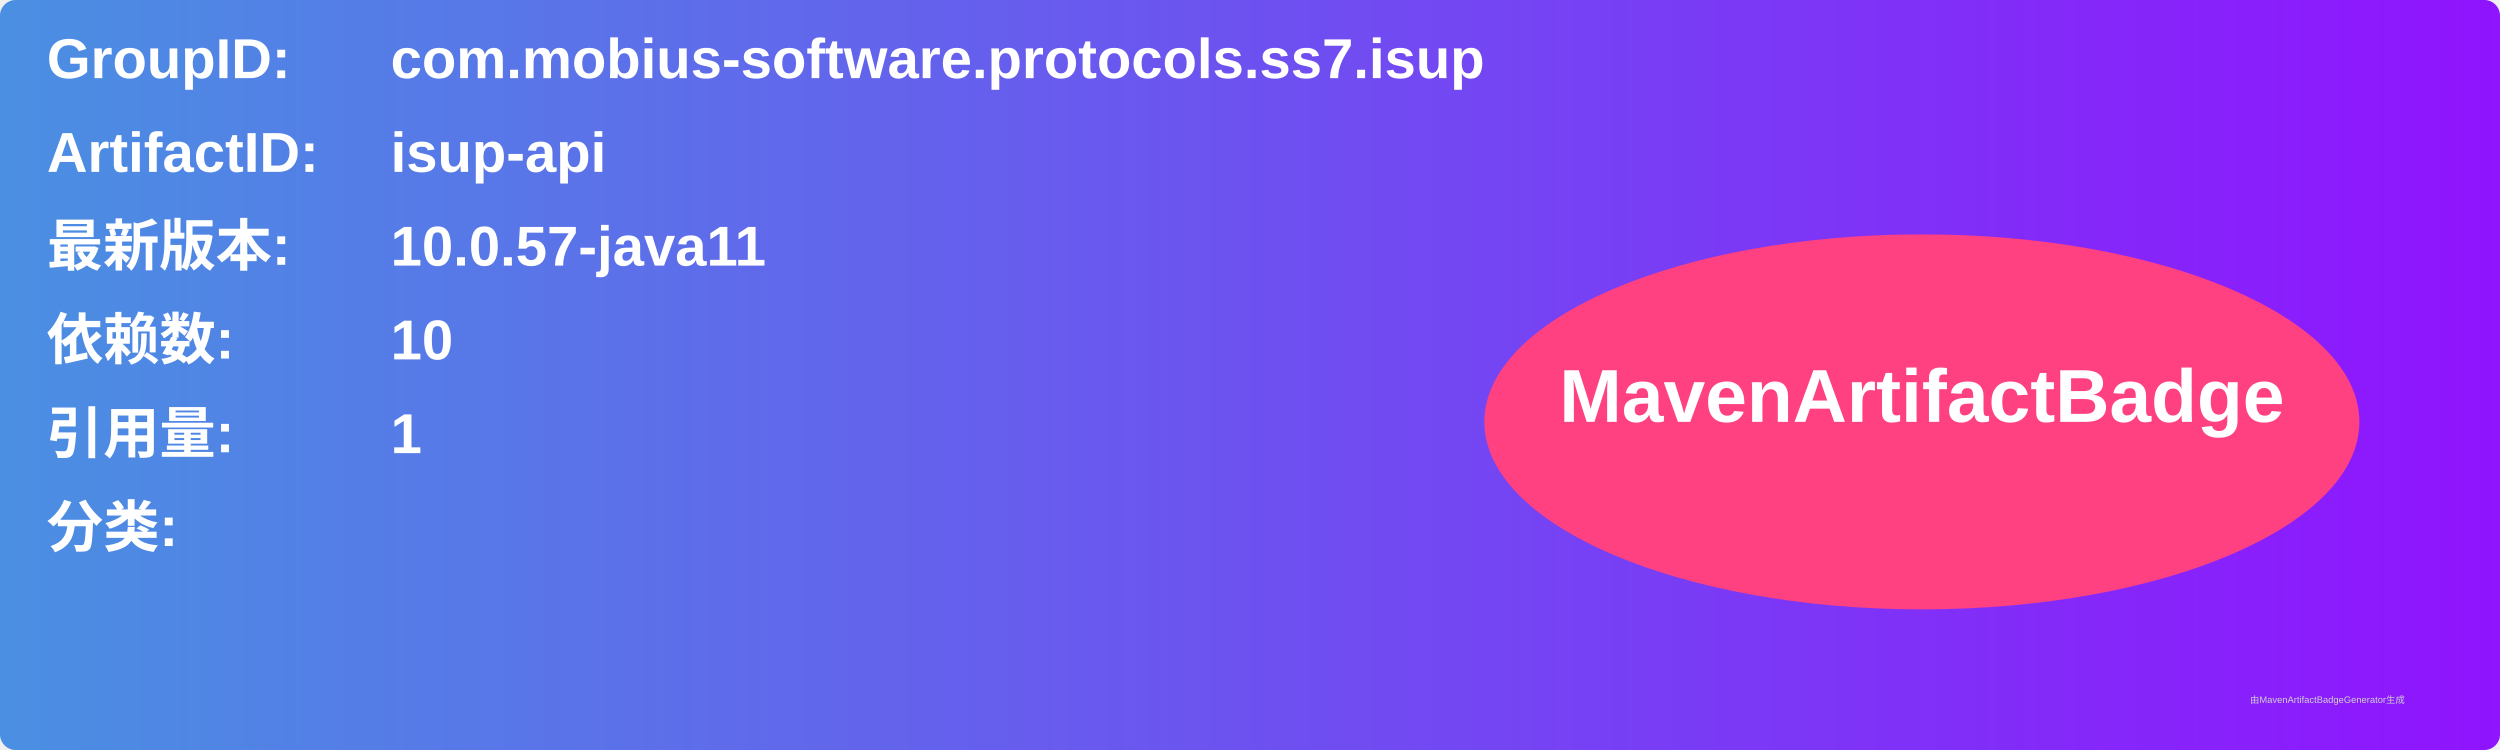
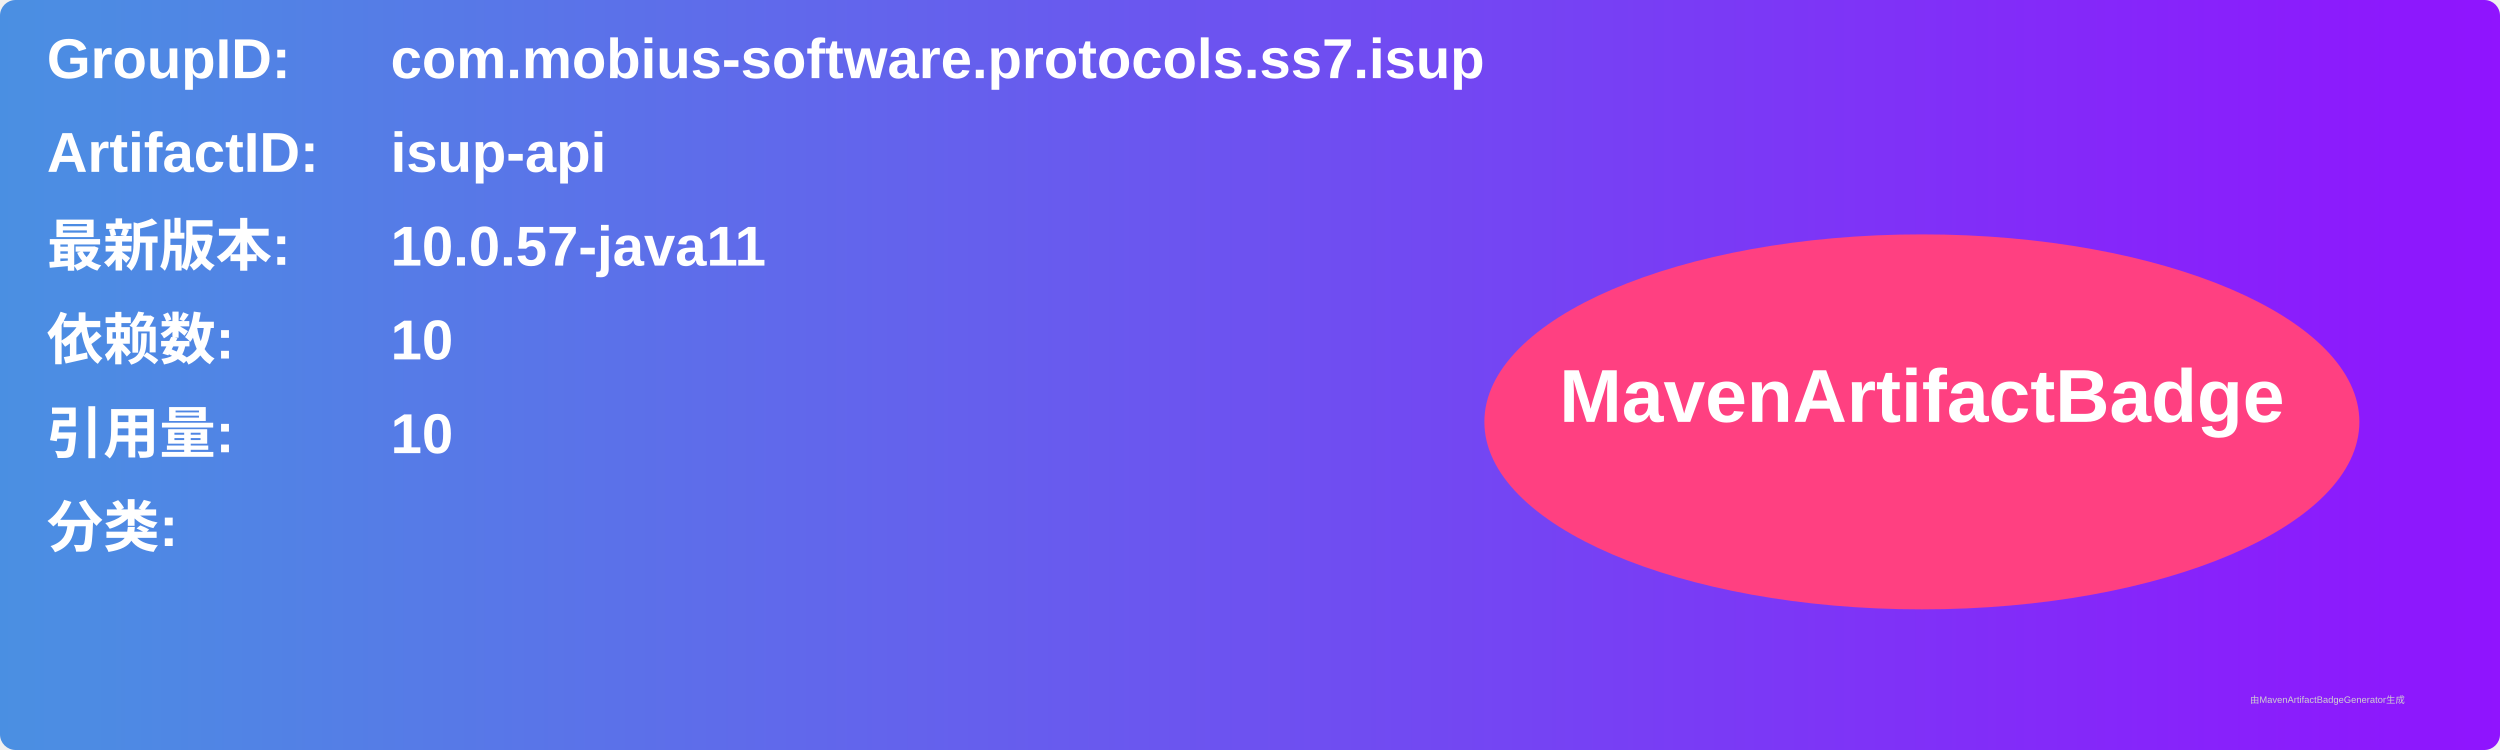
<svg xmlns="http://www.w3.org/2000/svg" width="800" height="240" viewBox="0 0 800 240">
  <linearGradient id="grad" x1="0%" y1="0%" x2="100%" y2="0%">
    <stop offset="0%" stop-color="#4a90e2" />
    <stop offset="100%" stop-color="#9013fe" />
  </linearGradient>
  <rect width="100%" height="100%" rx="5" ry="5" fill="url(#grad)" />
  <g transform="translate(15, 15)">
    <text x="0" y="10" font-family="Arial" font-size="18" fill="white" font-weight="bold" width="260">GroupID:</text>
    <text x="110" y="10" font-family="Arial" font-size="18" fill="white" font-weight="bold" width="460">com.mobius-software.protocols.ss7.isup</text>
    <text x="0" y="40" font-family="Arial" font-size="18" fill="white" font-weight="bold" width="260">ArtifactID:</text>
    <text x="110" y="40" font-family="Arial" font-size="18" fill="white" font-weight="bold" width="460">isup-api</text>
    <text x="0" y="70" font-family="Arial" font-size="18" fill="white" font-weight="bold">最新版本:</text>
    <text x="110" y="70" font-family="Arial" font-size="18" fill="white" font-weight="bold">
      <tspan font-weight="bold">10.0.57-java11</tspan>
    </text>
    <text x="0" y="100" font-family="Arial" font-size="18" fill="white" font-weight="bold">依赖数: </text>
    <text x="110" y="100" font-family="Arial" font-size="18" fill="white">
      <tspan font-weight="bold">10</tspan>
    </text>
    <text x="0" y="130" font-family="Arial" font-size="18" fill="white" font-weight="bold">引用量: </text>
    <text x="110" y="130" font-family="Arial" font-size="18" fill="white">
-       <tspan font-weight="bold">1</tspan>
+       <tspan font-weight="bold">10</tspan>
    </text>
    <text x="0" y="160" font-family="Arial" font-size="18" fill="white" font-weight="bold">分类:</text>
    <text x="10" y="190" font-family="Arial" font-size="10" fill="white">
      <tspan font-weight="bold" />
    </text>
    <ellipse cx="600" cy="120" rx="140" ry="60" fill="#ff4081" />
    <text x="600" y="120" text-anchor="middle" font-family="Arial" font-size="24" fill="white" font-weight="bold">MavenArtifactBadge</text>
  </g>
  <text x="720" y="225" font-family="Arial" font-size="3" fill="#d0d0d0">由MavenArtifactBadgeGenerator生成</text>
</svg>
